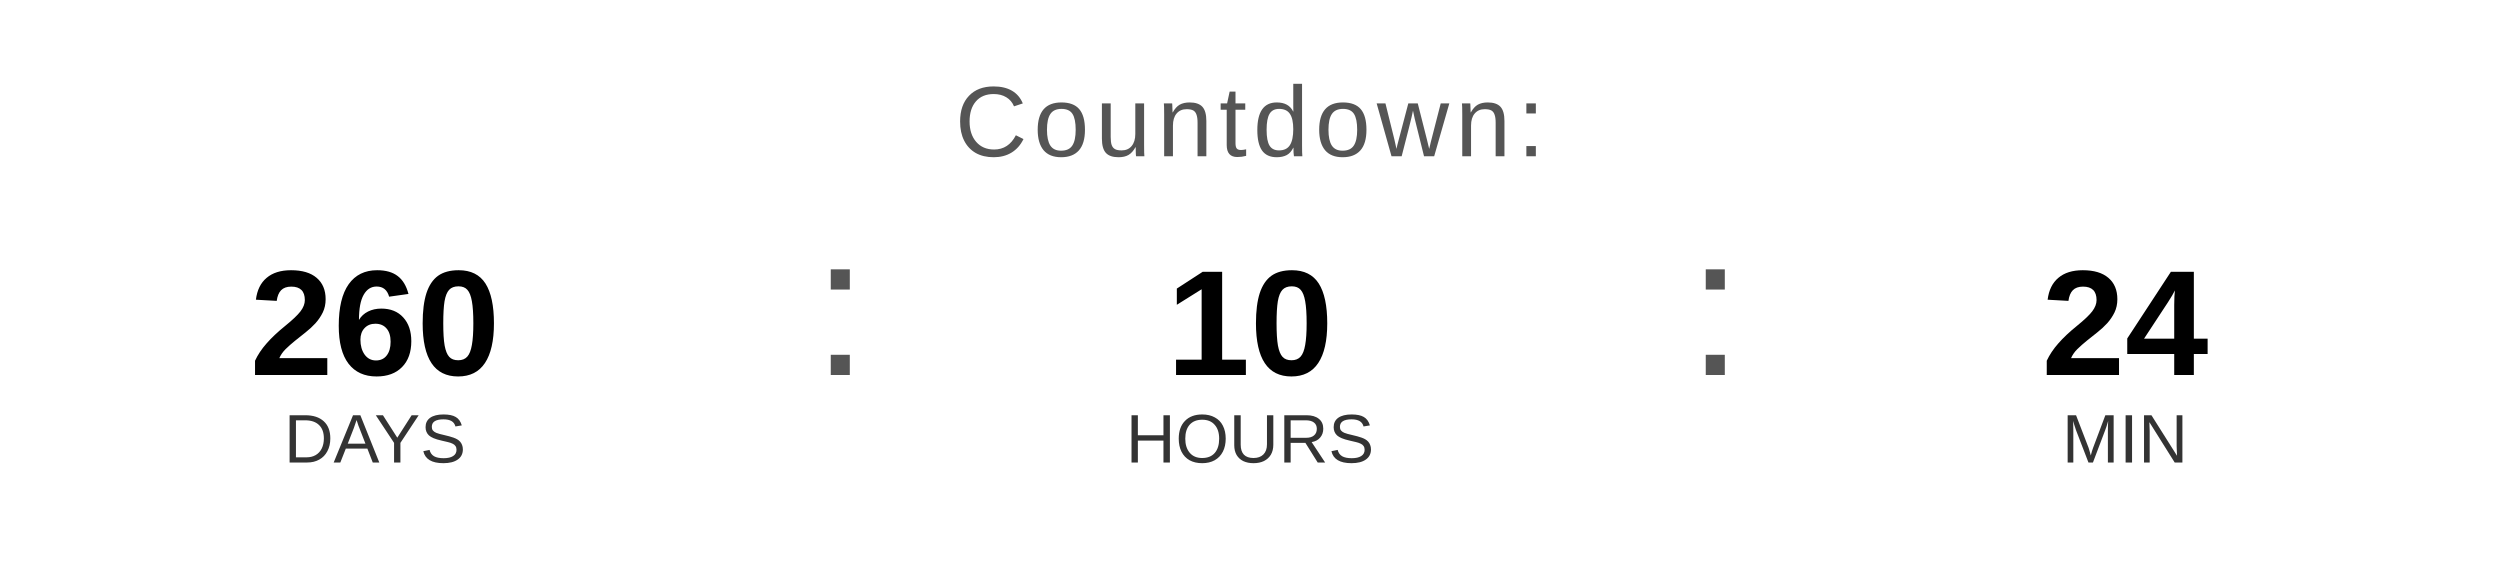
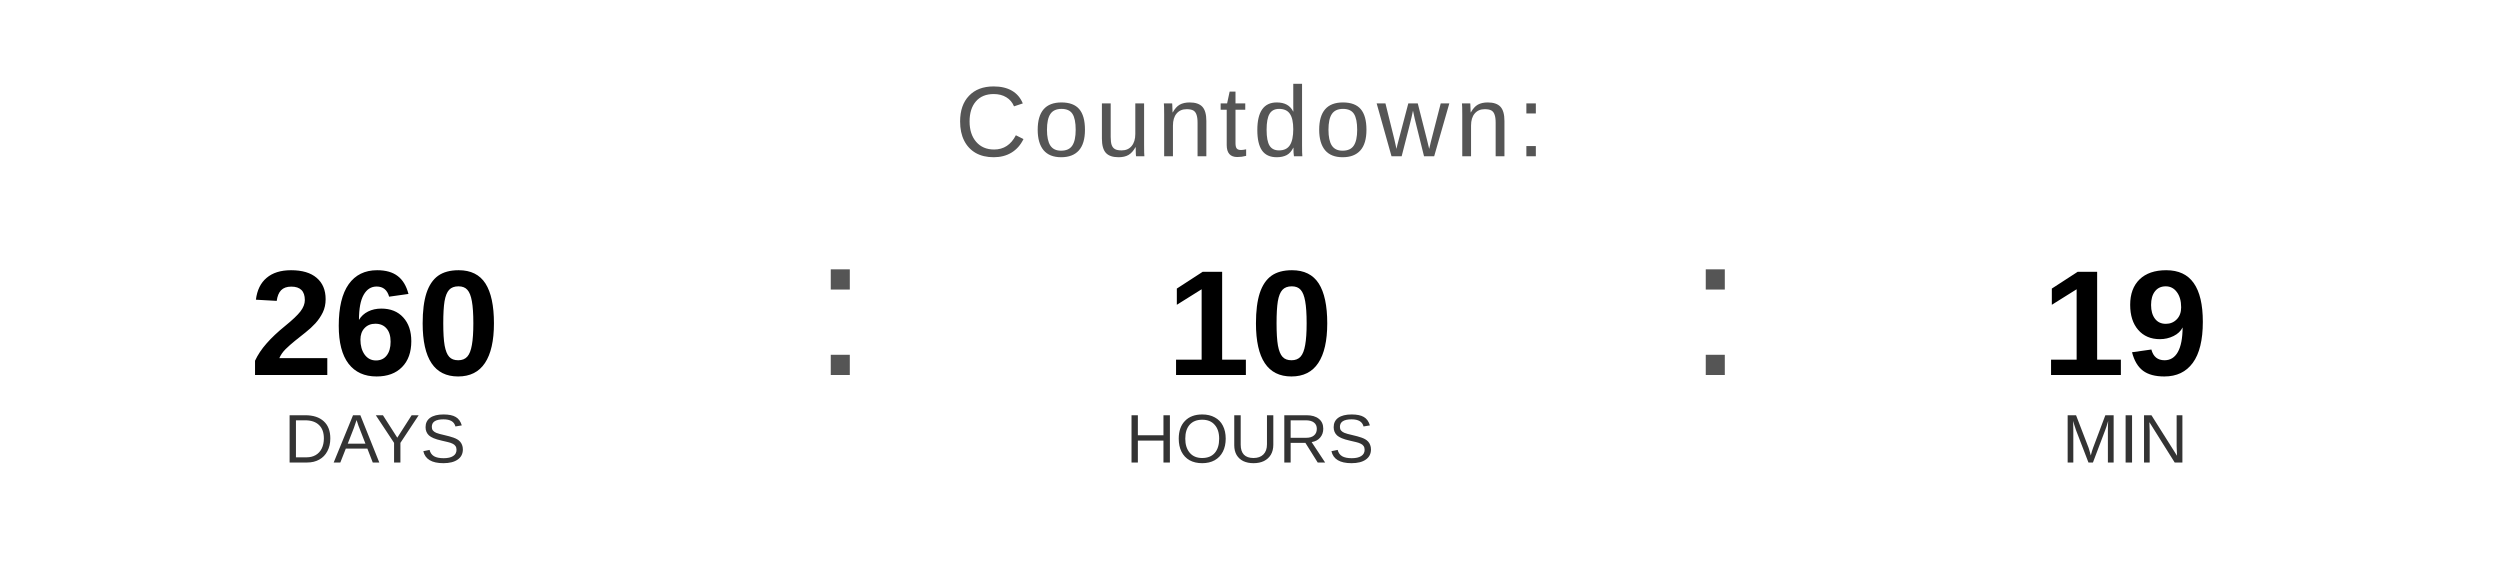
<svg xmlns="http://www.w3.org/2000/svg" width="400" height="90" viewBox="0 0 400 90">
  <text x="200" y="25" font-family="Arial, Helvetica, sans-serif" font-size="16" fill="#555555" text-anchor="middle" letter-spacing="1">
    Countdown:
  </text>
  <text x="60" y="60" font-family="Arial, Helvetica, sans-serif" font-size="24" font-weight="bold" fill="#000000" text-anchor="middle">260</text>
  <text x="60" y="74" font-family="Arial, Helvetica, sans-serif" font-size="11" fill="#333333" text-anchor="middle">DAYS</text>
  <text x="130" y="60" font-family="Arial, sans-serif" font-size="32" fill="#555555">:</text>
  <text x="200" y="60" font-family="Arial, Helvetica, sans-serif" font-size="24" font-weight="bold" fill="#000000" text-anchor="middle">10</text>
  <text x="200" y="74" font-family="Arial, Helvetica, sans-serif" font-size="11" fill="#333333" text-anchor="middle">HOURS</text>
  <text x="270" y="60" font-family="Arial, sans-serif" font-size="32" fill="#555555">:</text>
-   <text x="340" y="60" font-family="Arial, Helvetica, sans-serif" font-size="24" font-weight="bold" fill="#000000" text-anchor="middle">24</text>
+   <text x="340" y="60" font-family="Arial, Helvetica, sans-serif" font-size="24" font-weight="bold" fill="#000000" text-anchor="middle">19</text>
  <text x="340" y="74" font-family="Arial, Helvetica, sans-serif" font-size="11" fill="#333333" text-anchor="middle">MIN</text>
</svg>
